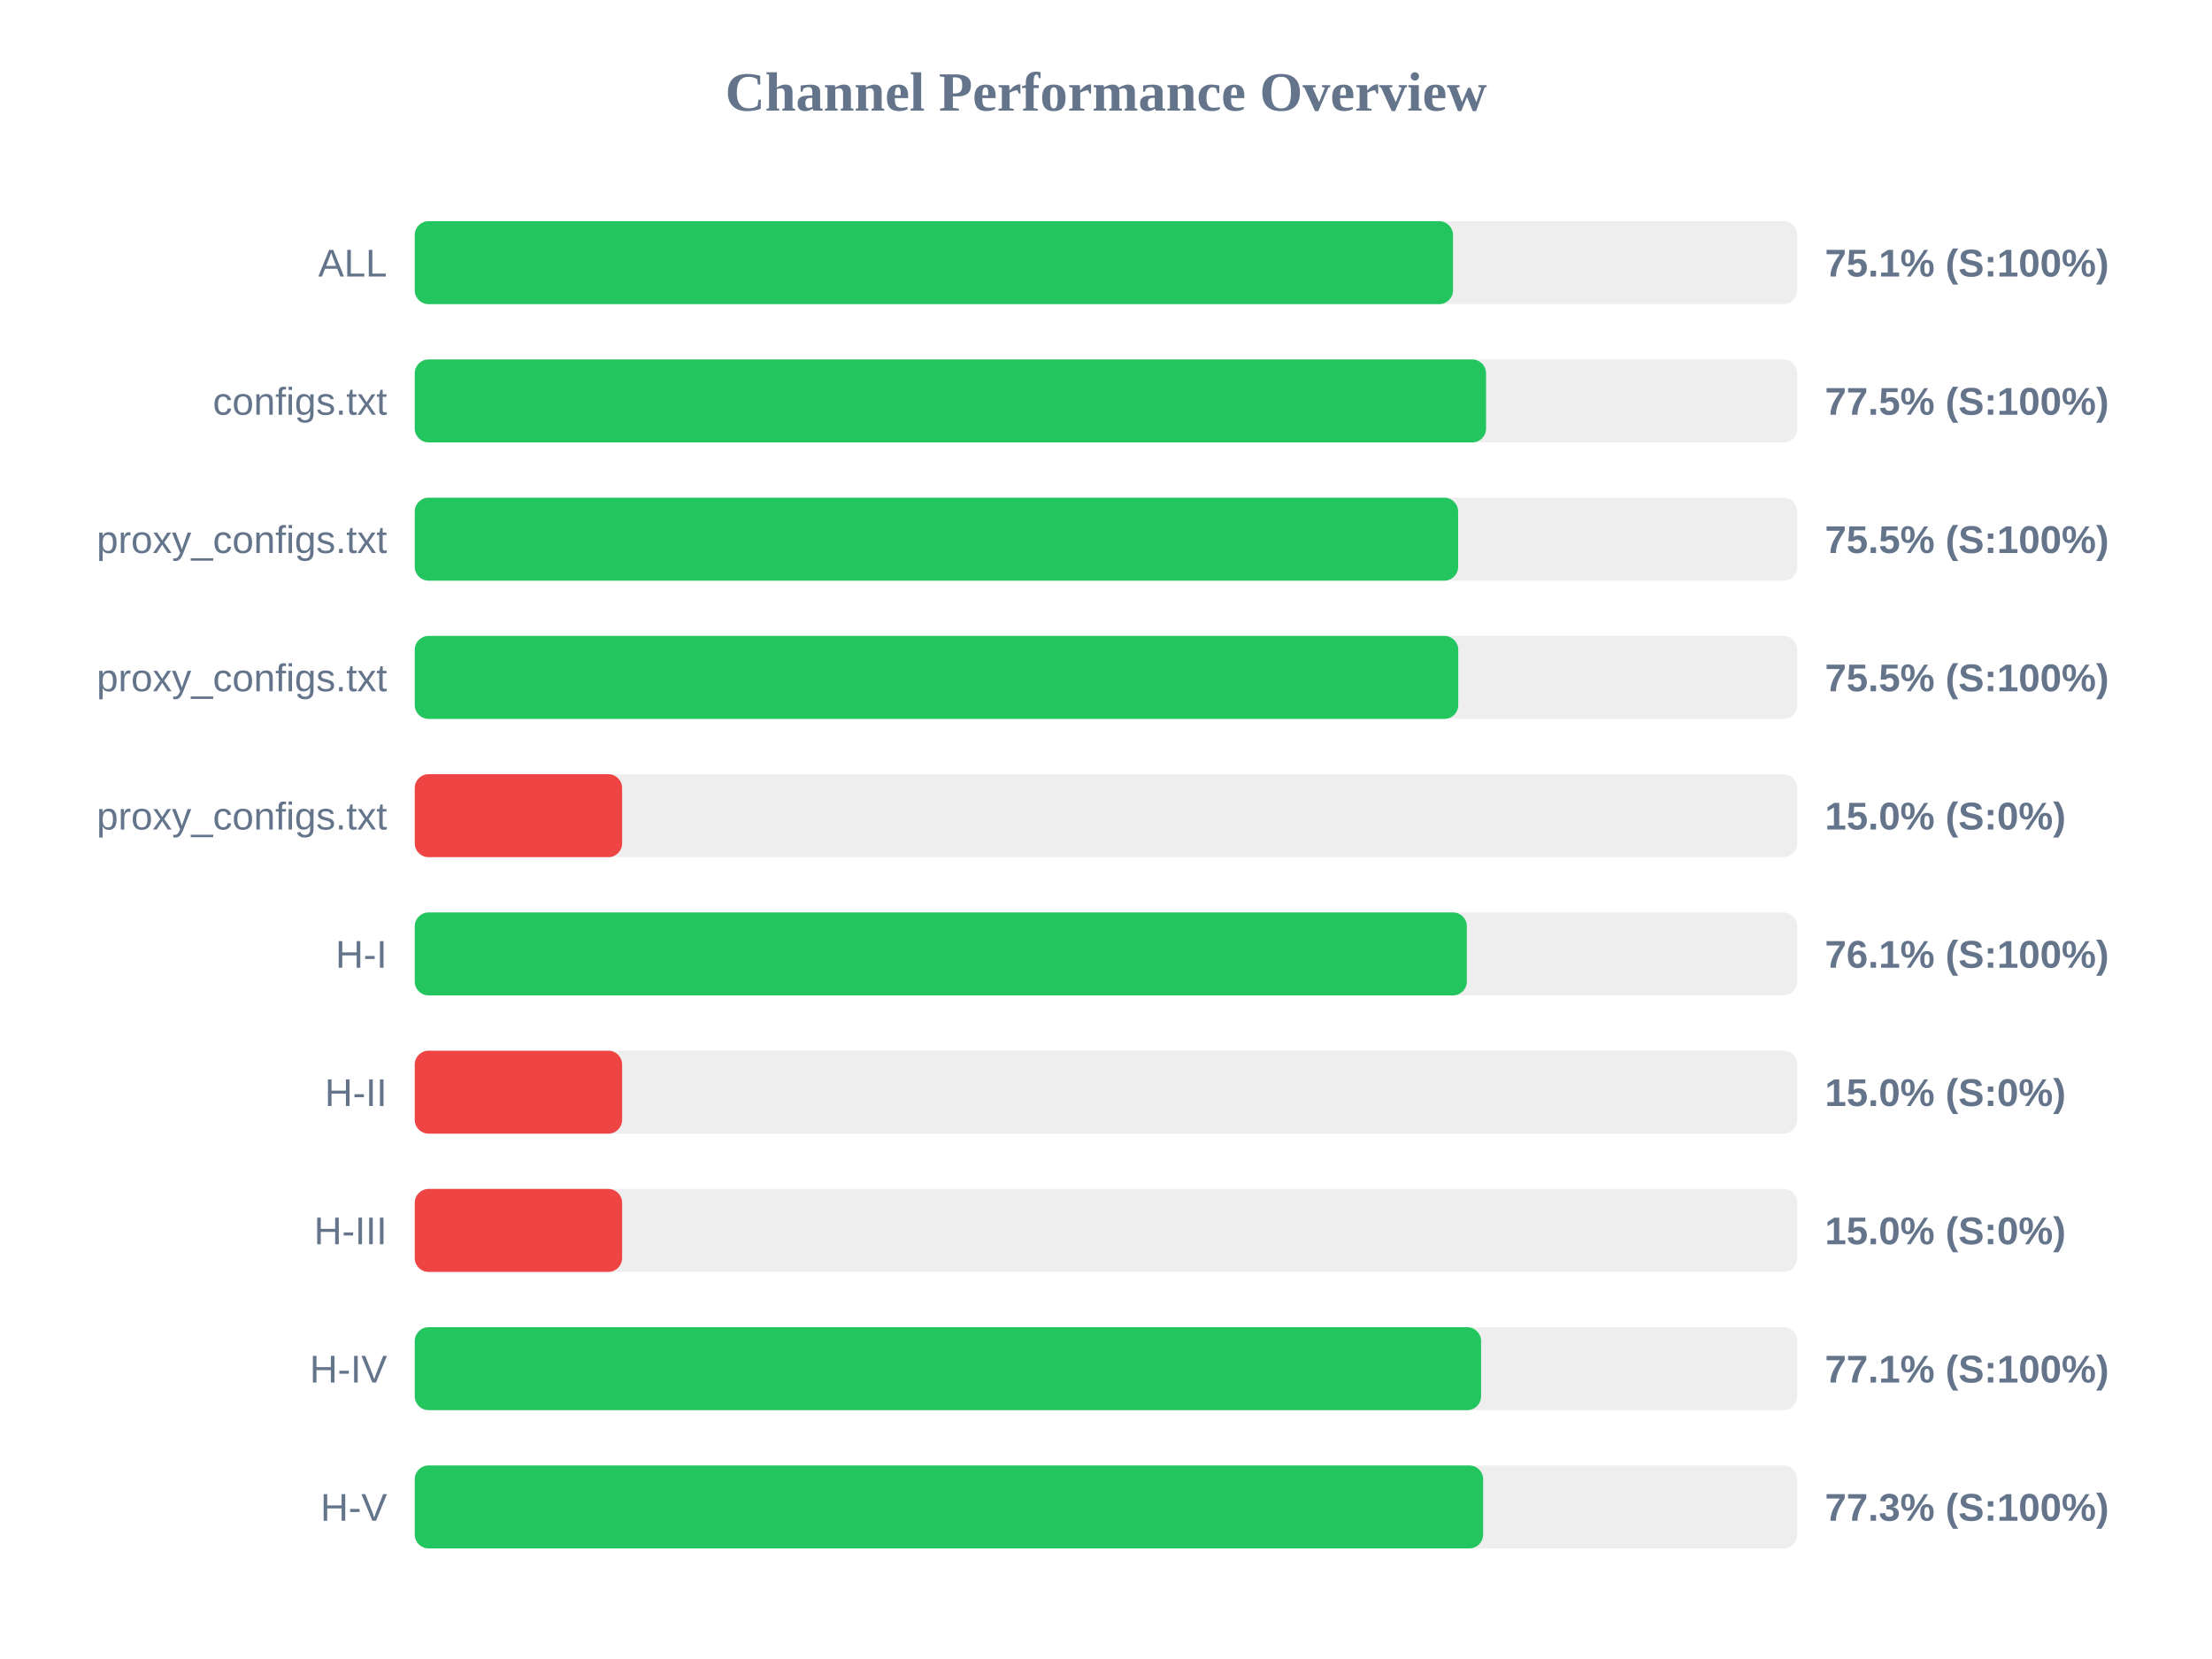
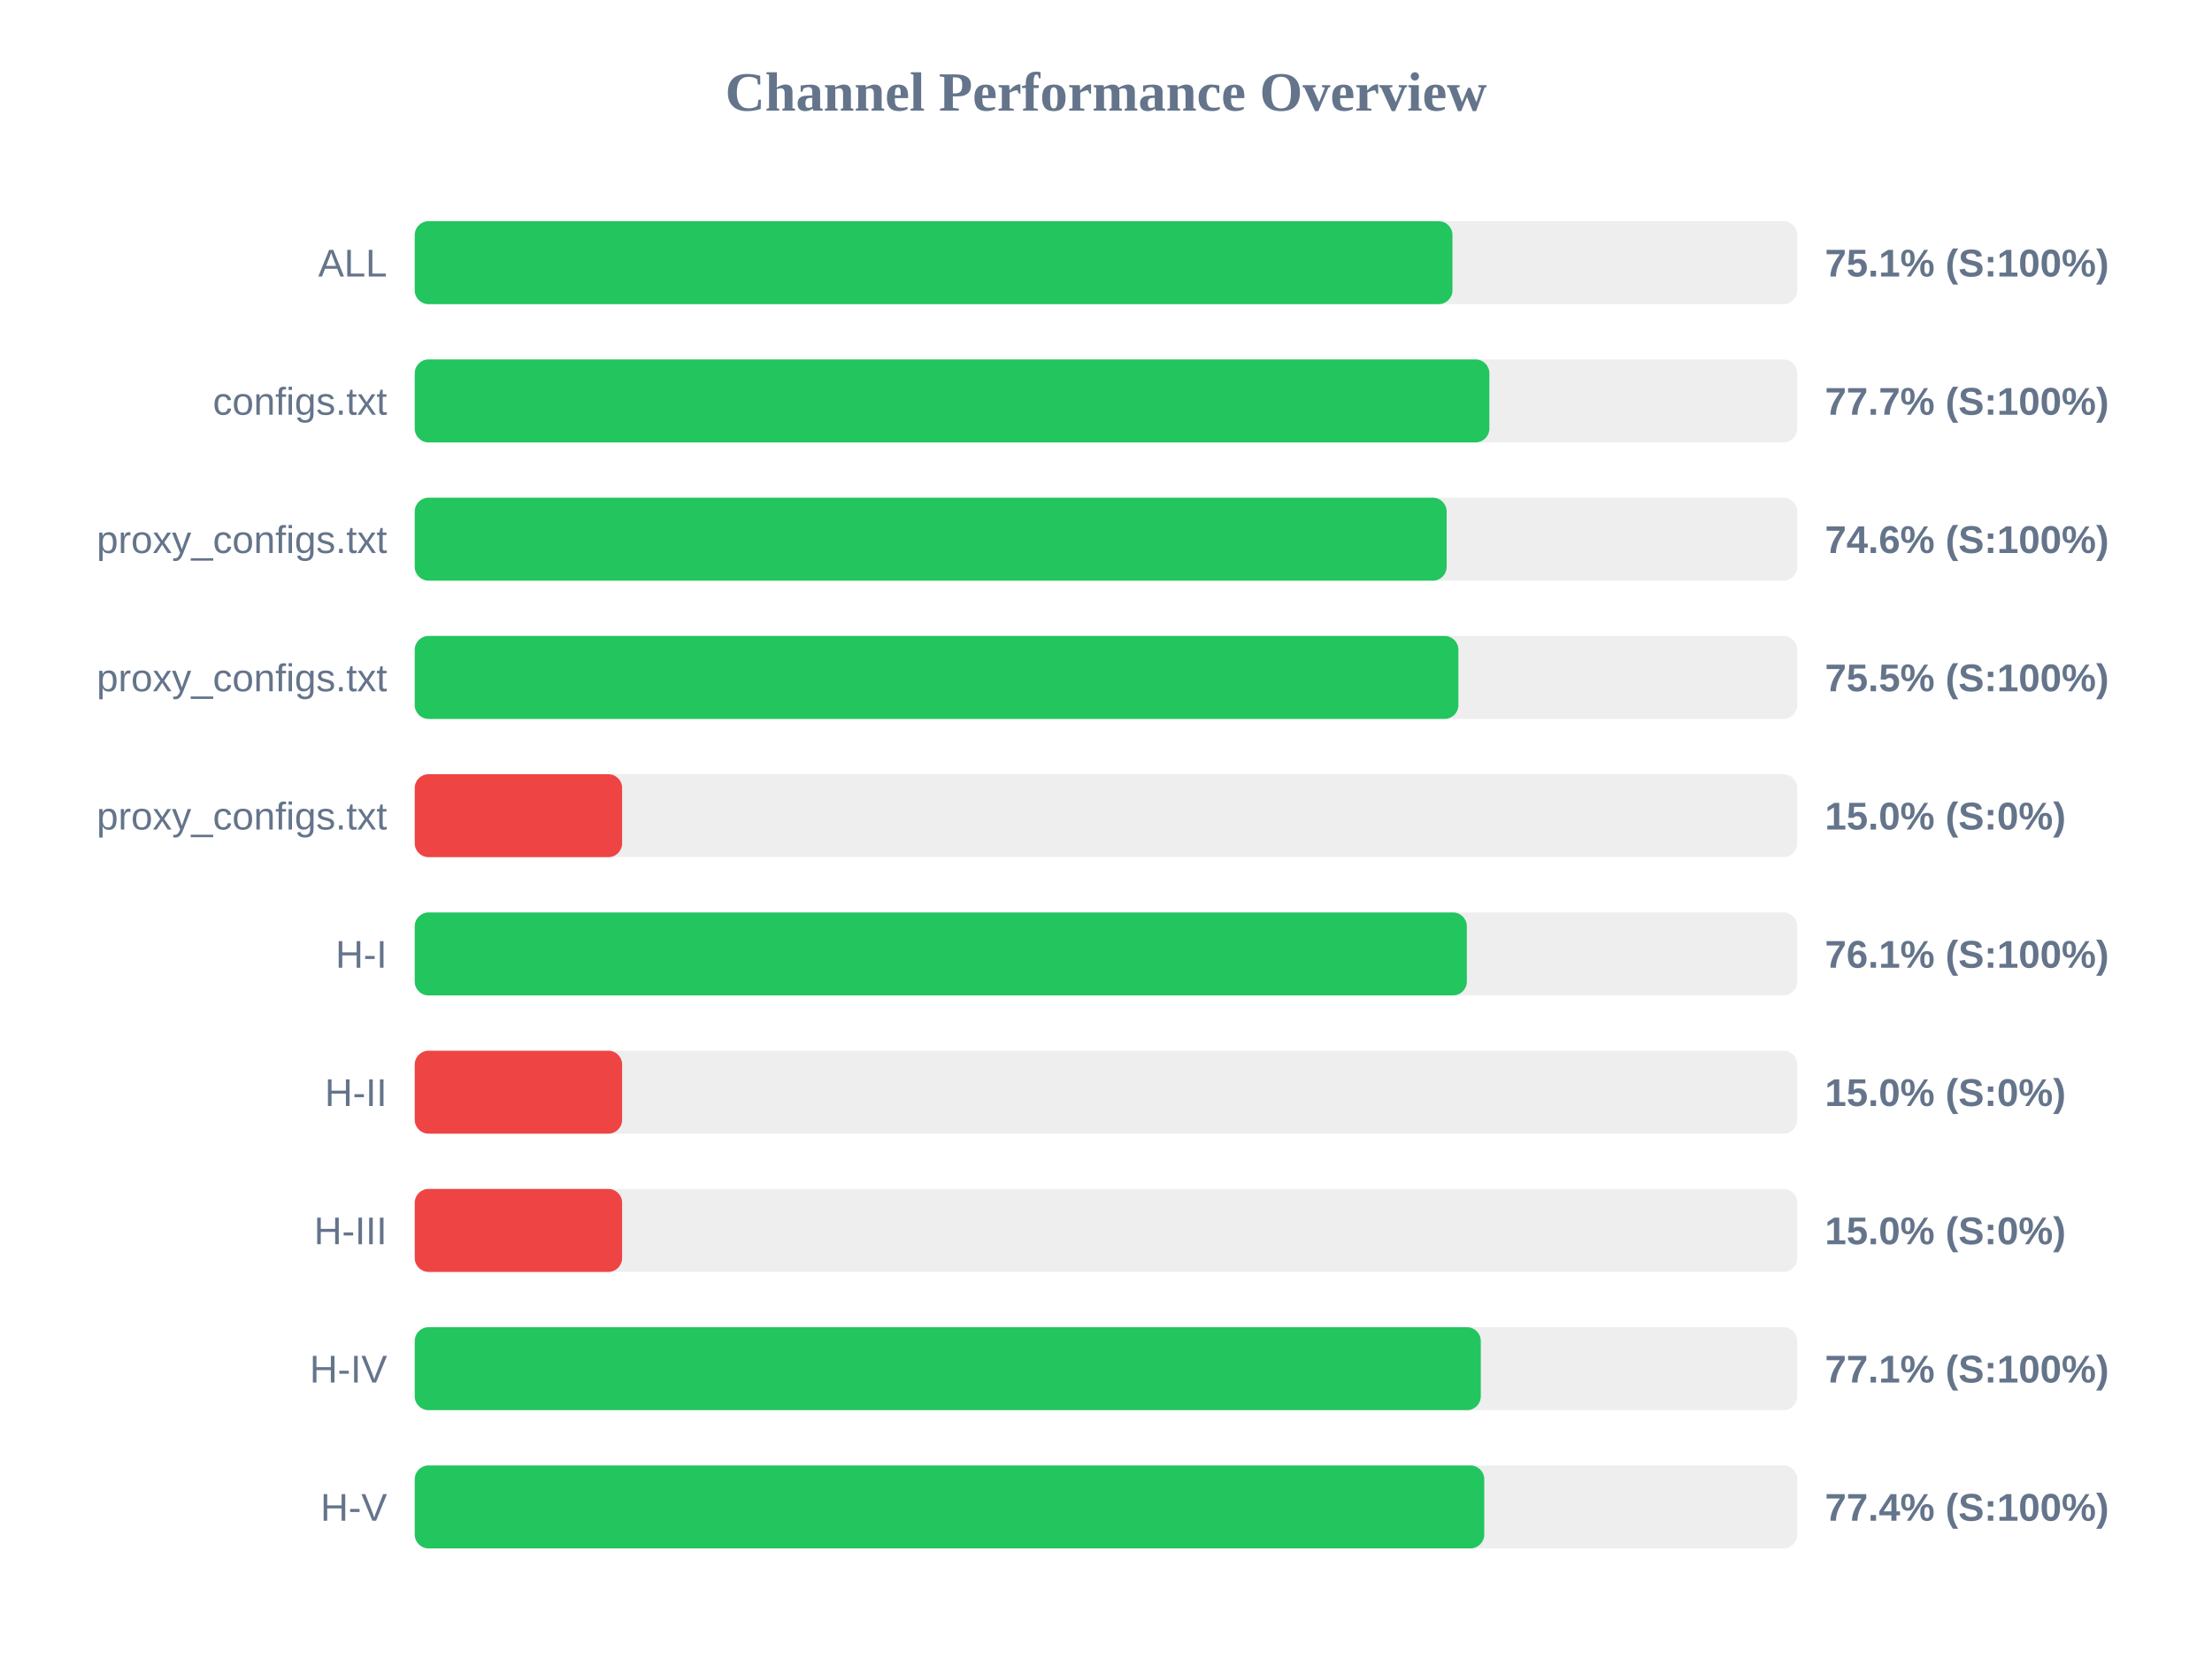
<svg xmlns="http://www.w3.org/2000/svg" width="800" height="600" version="1.1">
  <style>
        .row { font: 14px Arial; fill: #64748b; }
        .score { font: bold 14px Arial; fill: #64748b; }
    </style>
  <text x="400" y="40" text-anchor="middle" font-size="20px" font-weight="bold" fill="#64748b">Channel Performance Overview</text>
  <rect x="150" y="80" width="500" height="30" fill="#eee" rx="5" />
-   <rect x="150" y="80" width="375.5" height="30" fill="#22c55e" rx="5" />
+   <rect x="150" y="80" width="375.3" height="30" fill="#22c55e" rx="5" />
  <text x="140" y="100" text-anchor="end" class="row">ALL</text>
  <text x="660" y="100" text-anchor="start" class="score">75.1% (S:100%)</text>
  <rect x="150" y="130" width="500" height="30" fill="#eee" rx="5" />
-   <rect x="150" y="130" width="387.45" height="30" fill="#22c55e" rx="5" />
+   <rect x="150" y="130" width="388.65" height="30" fill="#22c55e" rx="5" />
  <text x="140" y="150" text-anchor="end" class="row">configs.txt</text>
-   <text x="660" y="150" text-anchor="start" class="score">77.5% (S:100%)</text>
+   <text x="660" y="150" text-anchor="start" class="score">77.7% (S:100%)</text>
  <rect x="150" y="180" width="500" height="30" fill="#eee" rx="5" />
-   <rect x="150" y="180" width="377.35" height="30" fill="#22c55e" rx="5" />
+   <rect x="150" y="180" width="373.2" height="30" fill="#22c55e" rx="5" />
  <text x="140" y="200" text-anchor="end" class="row">proxy_configs.txt</text>
-   <text x="660" y="200" text-anchor="start" class="score">75.5% (S:100%)</text>
+   <text x="660" y="200" text-anchor="start" class="score">74.6% (S:100%)</text>
  <rect x="150" y="230" width="500" height="30" fill="#eee" rx="5" />
-   <rect x="150" y="230" width="377.4" height="30" fill="#22c55e" rx="5" />
+   <rect x="150" y="230" width="377.45" height="30" fill="#22c55e" rx="5" />
  <text x="140" y="250" text-anchor="end" class="row">proxy_configs.txt</text>
  <text x="660" y="250" text-anchor="start" class="score">75.5% (S:100%)</text>
  <rect x="150" y="280" width="500" height="30" fill="#eee" rx="5" />
  <rect x="150" y="280" width="75.0" height="30" fill="#ef4444" rx="5" />
  <text x="140" y="300" text-anchor="end" class="row">proxy_configs.txt</text>
  <text x="660" y="300" text-anchor="start" class="score">15.0% (S:0%)</text>
  <rect x="150" y="330" width="500" height="30" fill="#eee" rx="5" />
  <rect x="150" y="330" width="380.5" height="30" fill="#22c55e" rx="5" />
  <text x="140" y="350" text-anchor="end" class="row">H-I</text>
  <text x="660" y="350" text-anchor="start" class="score">76.1% (S:100%)</text>
  <rect x="150" y="380" width="500" height="30" fill="#eee" rx="5" />
  <rect x="150" y="380" width="75.0" height="30" fill="#ef4444" rx="5" />
  <text x="140" y="400" text-anchor="end" class="row">H-II</text>
  <text x="660" y="400" text-anchor="start" class="score">15.0% (S:0%)</text>
  <rect x="150" y="430" width="500" height="30" fill="#eee" rx="5" />
  <rect x="150" y="430" width="75.0" height="30" fill="#ef4444" rx="5" />
  <text x="140" y="450" text-anchor="end" class="row">H-III</text>
  <text x="660" y="450" text-anchor="start" class="score">15.0% (S:0%)</text>
  <rect x="150" y="480" width="500" height="30" fill="#eee" rx="5" />
-   <rect x="150" y="480" width="385.65" height="30" fill="#22c55e" rx="5" />
+   <rect x="150" y="480" width="385.55" height="30" fill="#22c55e" rx="5" />
  <text x="140" y="500" text-anchor="end" class="row">H-IV</text>
  <text x="660" y="500" text-anchor="start" class="score">77.1% (S:100%)</text>
  <rect x="150" y="530" width="500" height="30" fill="#eee" rx="5" />
-   <rect x="150" y="530" width="386.4" height="30" fill="#22c55e" rx="5" />
+   <rect x="150" y="530" width="386.8" height="30" fill="#22c55e" rx="5" />
  <text x="140" y="550" text-anchor="end" class="row">H-V</text>
-   <text x="660" y="550" text-anchor="start" class="score">77.3% (S:100%)</text>
+   <text x="660" y="550" text-anchor="start" class="score">77.4% (S:100%)</text>
</svg>
